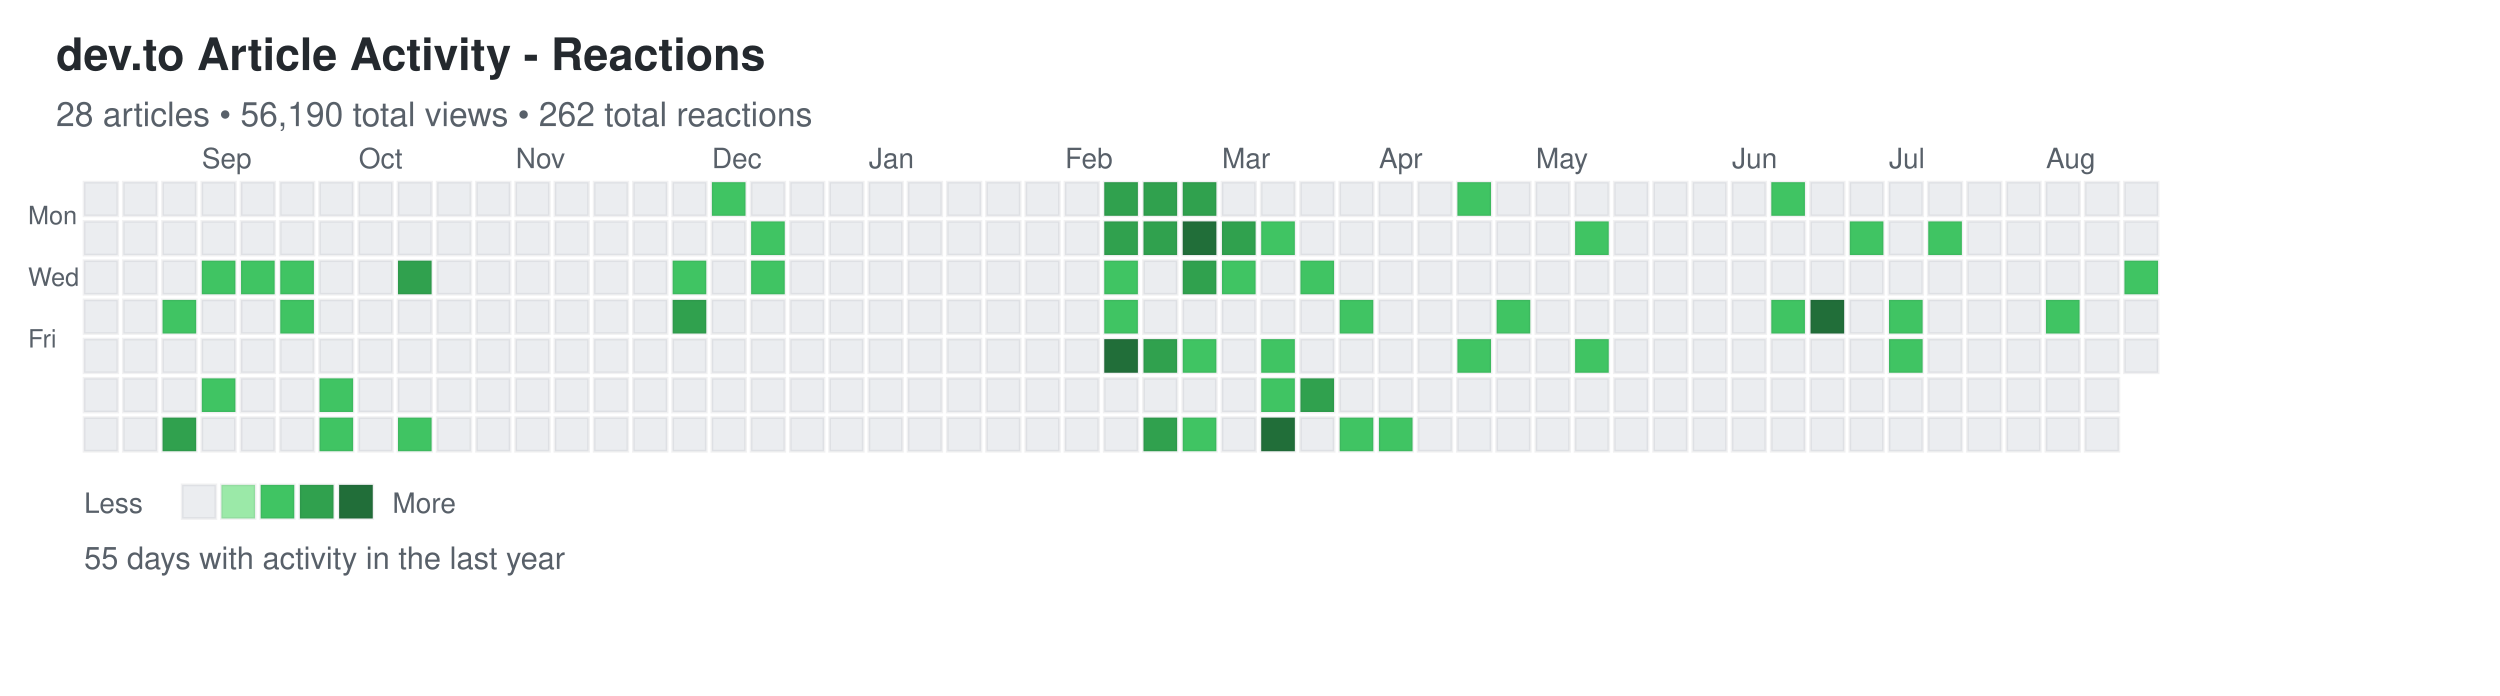
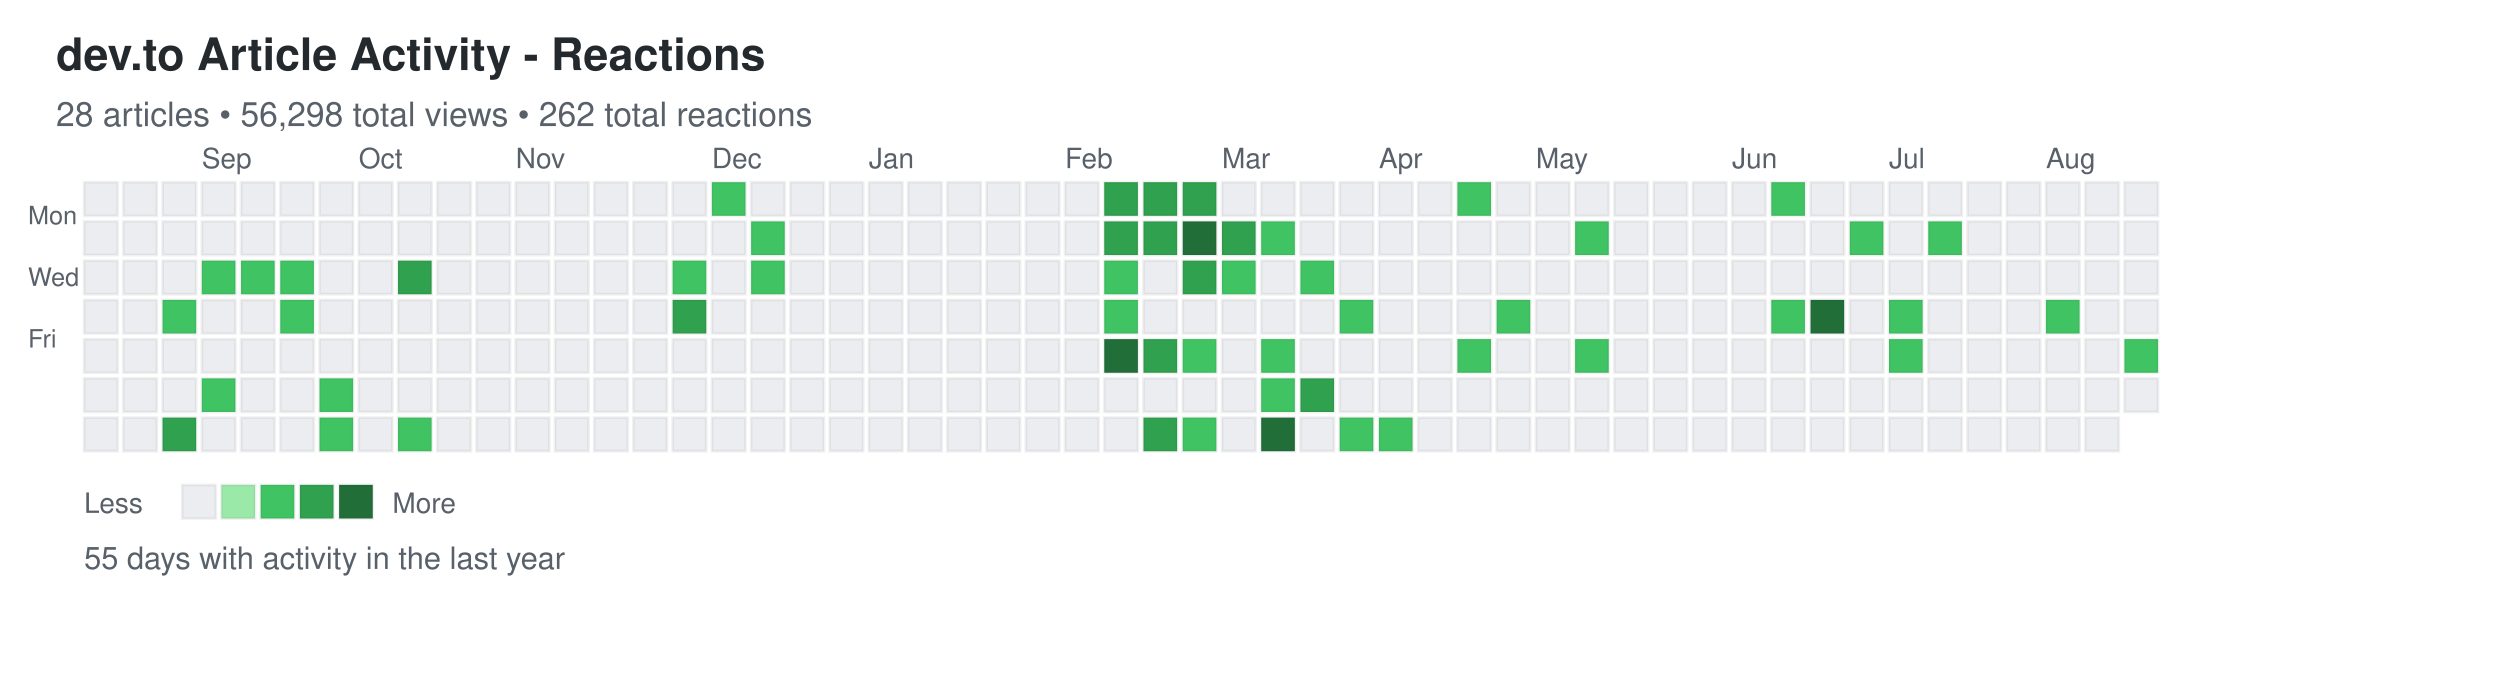
<svg xmlns="http://www.w3.org/2000/svg" width="892" height="248">
  <defs>
    <style>
.day { stroke: rgba(27,31,35,0.06); stroke-width: 1px; cursor: pointer; }
.day:hover { stroke: rgba(27,31,35,0.3); stroke-width: 2px; }
.month-label { font-family: -apple-system, BlinkMacSystemFont, "Segoe UI", Helvetica, Arial, sans-serif; font-size: 10px; fill: #586069; }
.day-label { font-family: -apple-system, BlinkMacSystemFont, "Segoe UI", Helvetica, Arial, sans-serif; font-size: 9px; fill: #586069; }
.title { font-family: -apple-system, BlinkMacSystemFont, "Segoe UI", Helvetica, Arial, sans-serif; font-size: 16px; font-weight: 600; fill: #24292e; }
.subtitle { font-family: -apple-system, BlinkMacSystemFont, "Segoe UI", Helvetica, Arial, sans-serif; font-size: 12px; fill: #586069; }
.stats { font-family: -apple-system, BlinkMacSystemFont, "Segoe UI", Helvetica, Arial, sans-serif; font-size: 11px; fill: #586069; }
.legend-text { font-family: -apple-system, BlinkMacSystemFont, "Segoe UI", Helvetica, Arial, sans-serif; font-size: 10px; fill: #586069; }
</style>
  </defs>
  <text x="20" y="25" class="title">dev.to Article Activity - Reactions</text>
-   <text x="20" y="45" class="subtitle">28 articles • 56,190 total views • 262 total reactions</text>
+   <text x="20" y="45" class="subtitle">28 articles • 56,298 total views • 262 total reactions</text>
  <text x="10" y="80" class="day-label">Mon</text>
  <text x="10" y="102" class="day-label">Wed</text>
  <text x="10" y="124" class="day-label">Fri</text>
  <rect x="30" y="65" width="12" height="12" fill="#ebedf0" class="day" data-date="2025-08-10" data-level="0" />
  <rect x="30" y="79" width="12" height="12" fill="#ebedf0" class="day" data-date="2025-08-11" data-level="0" />
  <rect x="30" y="93" width="12" height="12" fill="#ebedf0" class="day" data-date="2025-08-12" data-level="0" />
  <rect x="30" y="107" width="12" height="12" fill="#ebedf0" class="day" data-date="2025-08-13" data-level="0" />
  <rect x="30" y="121" width="12" height="12" fill="#ebedf0" class="day" data-date="2025-08-14" data-level="0" />
  <rect x="30" y="135" width="12" height="12" fill="#ebedf0" class="day" data-date="2025-08-15" data-level="0" />
  <rect x="30" y="149" width="12" height="12" fill="#ebedf0" class="day" data-date="2025-08-16" data-level="0" />
  <rect x="44" y="65" width="12" height="12" fill="#ebedf0" class="day" data-date="2025-08-17" data-level="0" />
  <rect x="44" y="79" width="12" height="12" fill="#ebedf0" class="day" data-date="2025-08-18" data-level="0" />
  <rect x="44" y="93" width="12" height="12" fill="#ebedf0" class="day" data-date="2025-08-19" data-level="0" />
  <rect x="44" y="107" width="12" height="12" fill="#ebedf0" class="day" data-date="2025-08-20" data-level="0" />
  <rect x="44" y="121" width="12" height="12" fill="#ebedf0" class="day" data-date="2025-08-21" data-level="0" />
  <rect x="44" y="135" width="12" height="12" fill="#ebedf0" class="day" data-date="2025-08-22" data-level="0" />
  <rect x="44" y="149" width="12" height="12" fill="#ebedf0" class="day" data-date="2025-08-23" data-level="0" />
  <rect x="58" y="65" width="12" height="12" fill="#ebedf0" class="day" data-date="2025-08-24" data-level="0" />
  <rect x="58" y="79" width="12" height="12" fill="#ebedf0" class="day" data-date="2025-08-25" data-level="0" />
  <rect x="58" y="93" width="12" height="12" fill="#ebedf0" class="day" data-date="2025-08-26" data-level="0" />
  <rect x="58" y="107" width="12" height="12" fill="#40c463" class="day" data-date="2025-08-27" data-level="2" />
  <rect x="58" y="121" width="12" height="12" fill="#ebedf0" class="day" data-date="2025-08-28" data-level="0" />
  <rect x="58" y="135" width="12" height="12" fill="#ebedf0" class="day" data-date="2025-08-29" data-level="0" />
  <rect x="58" y="149" width="12" height="12" fill="#30a14e" class="day" data-date="2025-08-30" data-level="3" />
  <rect x="72" y="65" width="12" height="12" fill="#ebedf0" class="day" data-date="2025-08-31" data-level="0" />
  <rect x="72" y="79" width="12" height="12" fill="#ebedf0" class="day" data-date="2025-09-01" data-level="0" />
  <rect x="72" y="93" width="12" height="12" fill="#40c463" class="day" data-date="2025-09-02" data-level="2" />
  <rect x="72" y="107" width="12" height="12" fill="#ebedf0" class="day" data-date="2025-09-03" data-level="0" />
  <rect x="72" y="121" width="12" height="12" fill="#ebedf0" class="day" data-date="2025-09-04" data-level="0" />
  <rect x="72" y="135" width="12" height="12" fill="#40c463" class="day" data-date="2025-09-05" data-level="2" />
  <rect x="72" y="149" width="12" height="12" fill="#ebedf0" class="day" data-date="2025-09-06" data-level="0" />
  <rect x="86" y="65" width="12" height="12" fill="#ebedf0" class="day" data-date="2025-09-07" data-level="0" />
  <rect x="86" y="79" width="12" height="12" fill="#ebedf0" class="day" data-date="2025-09-08" data-level="0" />
  <rect x="86" y="93" width="12" height="12" fill="#40c463" class="day" data-date="2025-09-09" data-level="2" />
  <rect x="86" y="107" width="12" height="12" fill="#ebedf0" class="day" data-date="2025-09-10" data-level="0" />
  <rect x="86" y="121" width="12" height="12" fill="#ebedf0" class="day" data-date="2025-09-11" data-level="0" />
  <rect x="86" y="135" width="12" height="12" fill="#ebedf0" class="day" data-date="2025-09-12" data-level="0" />
  <rect x="86" y="149" width="12" height="12" fill="#ebedf0" class="day" data-date="2025-09-13" data-level="0" />
  <rect x="100" y="65" width="12" height="12" fill="#ebedf0" class="day" data-date="2025-09-14" data-level="0" />
  <rect x="100" y="79" width="12" height="12" fill="#ebedf0" class="day" data-date="2025-09-15" data-level="0" />
  <rect x="100" y="93" width="12" height="12" fill="#40c463" class="day" data-date="2025-09-16" data-level="2" />
  <rect x="100" y="107" width="12" height="12" fill="#40c463" class="day" data-date="2025-09-17" data-level="2" />
  <rect x="100" y="121" width="12" height="12" fill="#ebedf0" class="day" data-date="2025-09-18" data-level="0" />
  <rect x="100" y="135" width="12" height="12" fill="#ebedf0" class="day" data-date="2025-09-19" data-level="0" />
  <rect x="100" y="149" width="12" height="12" fill="#ebedf0" class="day" data-date="2025-09-20" data-level="0" />
  <rect x="114" y="65" width="12" height="12" fill="#ebedf0" class="day" data-date="2025-09-21" data-level="0" />
  <rect x="114" y="79" width="12" height="12" fill="#ebedf0" class="day" data-date="2025-09-22" data-level="0" />
  <rect x="114" y="93" width="12" height="12" fill="#ebedf0" class="day" data-date="2025-09-23" data-level="0" />
  <rect x="114" y="107" width="12" height="12" fill="#ebedf0" class="day" data-date="2025-09-24" data-level="0" />
  <rect x="114" y="121" width="12" height="12" fill="#ebedf0" class="day" data-date="2025-09-25" data-level="0" />
  <rect x="114" y="135" width="12" height="12" fill="#40c463" class="day" data-date="2025-09-26" data-level="2" />
  <rect x="114" y="149" width="12" height="12" fill="#40c463" class="day" data-date="2025-09-27" data-level="2" />
  <rect x="128" y="65" width="12" height="12" fill="#ebedf0" class="day" data-date="2025-09-28" data-level="0" />
  <rect x="128" y="79" width="12" height="12" fill="#ebedf0" class="day" data-date="2025-09-29" data-level="0" />
  <rect x="128" y="93" width="12" height="12" fill="#ebedf0" class="day" data-date="2025-09-30" data-level="0" />
  <rect x="128" y="107" width="12" height="12" fill="#ebedf0" class="day" data-date="2025-10-01" data-level="0" />
  <rect x="128" y="121" width="12" height="12" fill="#ebedf0" class="day" data-date="2025-10-02" data-level="0" />
  <rect x="128" y="135" width="12" height="12" fill="#ebedf0" class="day" data-date="2025-10-03" data-level="0" />
  <rect x="128" y="149" width="12" height="12" fill="#ebedf0" class="day" data-date="2025-10-04" data-level="0" />
  <rect x="142" y="65" width="12" height="12" fill="#ebedf0" class="day" data-date="2025-10-05" data-level="0" />
  <rect x="142" y="79" width="12" height="12" fill="#ebedf0" class="day" data-date="2025-10-06" data-level="0" />
  <rect x="142" y="93" width="12" height="12" fill="#30a14e" class="day" data-date="2025-10-07" data-level="3" />
  <rect x="142" y="107" width="12" height="12" fill="#ebedf0" class="day" data-date="2025-10-08" data-level="0" />
  <rect x="142" y="121" width="12" height="12" fill="#ebedf0" class="day" data-date="2025-10-09" data-level="0" />
  <rect x="142" y="135" width="12" height="12" fill="#ebedf0" class="day" data-date="2025-10-10" data-level="0" />
  <rect x="142" y="149" width="12" height="12" fill="#40c463" class="day" data-date="2025-10-11" data-level="2" />
  <rect x="156" y="65" width="12" height="12" fill="#ebedf0" class="day" data-date="2025-10-12" data-level="0" />
  <rect x="156" y="79" width="12" height="12" fill="#ebedf0" class="day" data-date="2025-10-13" data-level="0" />
  <rect x="156" y="93" width="12" height="12" fill="#ebedf0" class="day" data-date="2025-10-14" data-level="0" />
  <rect x="156" y="107" width="12" height="12" fill="#ebedf0" class="day" data-date="2025-10-15" data-level="0" />
  <rect x="156" y="121" width="12" height="12" fill="#ebedf0" class="day" data-date="2025-10-16" data-level="0" />
  <rect x="156" y="135" width="12" height="12" fill="#ebedf0" class="day" data-date="2025-10-17" data-level="0" />
  <rect x="156" y="149" width="12" height="12" fill="#ebedf0" class="day" data-date="2025-10-18" data-level="0" />
  <rect x="170" y="65" width="12" height="12" fill="#ebedf0" class="day" data-date="2025-10-19" data-level="0" />
  <rect x="170" y="79" width="12" height="12" fill="#ebedf0" class="day" data-date="2025-10-20" data-level="0" />
  <rect x="170" y="93" width="12" height="12" fill="#ebedf0" class="day" data-date="2025-10-21" data-level="0" />
  <rect x="170" y="107" width="12" height="12" fill="#ebedf0" class="day" data-date="2025-10-22" data-level="0" />
  <rect x="170" y="121" width="12" height="12" fill="#ebedf0" class="day" data-date="2025-10-23" data-level="0" />
  <rect x="170" y="135" width="12" height="12" fill="#ebedf0" class="day" data-date="2025-10-24" data-level="0" />
  <rect x="170" y="149" width="12" height="12" fill="#ebedf0" class="day" data-date="2025-10-25" data-level="0" />
  <rect x="184" y="65" width="12" height="12" fill="#ebedf0" class="day" data-date="2025-10-26" data-level="0" />
  <rect x="184" y="79" width="12" height="12" fill="#ebedf0" class="day" data-date="2025-10-27" data-level="0" />
  <rect x="184" y="93" width="12" height="12" fill="#ebedf0" class="day" data-date="2025-10-28" data-level="0" />
  <rect x="184" y="107" width="12" height="12" fill="#ebedf0" class="day" data-date="2025-10-29" data-level="0" />
  <rect x="184" y="121" width="12" height="12" fill="#ebedf0" class="day" data-date="2025-10-30" data-level="0" />
  <rect x="184" y="135" width="12" height="12" fill="#ebedf0" class="day" data-date="2025-10-31" data-level="0" />
  <rect x="184" y="149" width="12" height="12" fill="#ebedf0" class="day" data-date="2025-11-01" data-level="0" />
  <rect x="198" y="65" width="12" height="12" fill="#ebedf0" class="day" data-date="2025-11-02" data-level="0" />
  <rect x="198" y="79" width="12" height="12" fill="#ebedf0" class="day" data-date="2025-11-03" data-level="0" />
  <rect x="198" y="93" width="12" height="12" fill="#ebedf0" class="day" data-date="2025-11-04" data-level="0" />
  <rect x="198" y="107" width="12" height="12" fill="#ebedf0" class="day" data-date="2025-11-05" data-level="0" />
  <rect x="198" y="121" width="12" height="12" fill="#ebedf0" class="day" data-date="2025-11-06" data-level="0" />
  <rect x="198" y="135" width="12" height="12" fill="#ebedf0" class="day" data-date="2025-11-07" data-level="0" />
  <rect x="198" y="149" width="12" height="12" fill="#ebedf0" class="day" data-date="2025-11-08" data-level="0" />
  <rect x="212" y="65" width="12" height="12" fill="#ebedf0" class="day" data-date="2025-11-09" data-level="0" />
  <rect x="212" y="79" width="12" height="12" fill="#ebedf0" class="day" data-date="2025-11-10" data-level="0" />
  <rect x="212" y="93" width="12" height="12" fill="#ebedf0" class="day" data-date="2025-11-11" data-level="0" />
  <rect x="212" y="107" width="12" height="12" fill="#ebedf0" class="day" data-date="2025-11-12" data-level="0" />
  <rect x="212" y="121" width="12" height="12" fill="#ebedf0" class="day" data-date="2025-11-13" data-level="0" />
  <rect x="212" y="135" width="12" height="12" fill="#ebedf0" class="day" data-date="2025-11-14" data-level="0" />
  <rect x="212" y="149" width="12" height="12" fill="#ebedf0" class="day" data-date="2025-11-15" data-level="0" />
  <rect x="226" y="65" width="12" height="12" fill="#ebedf0" class="day" data-date="2025-11-16" data-level="0" />
  <rect x="226" y="79" width="12" height="12" fill="#ebedf0" class="day" data-date="2025-11-17" data-level="0" />
  <rect x="226" y="93" width="12" height="12" fill="#ebedf0" class="day" data-date="2025-11-18" data-level="0" />
  <rect x="226" y="107" width="12" height="12" fill="#ebedf0" class="day" data-date="2025-11-19" data-level="0" />
  <rect x="226" y="121" width="12" height="12" fill="#ebedf0" class="day" data-date="2025-11-20" data-level="0" />
  <rect x="226" y="135" width="12" height="12" fill="#ebedf0" class="day" data-date="2025-11-21" data-level="0" />
  <rect x="226" y="149" width="12" height="12" fill="#ebedf0" class="day" data-date="2025-11-22" data-level="0" />
  <rect x="240" y="65" width="12" height="12" fill="#ebedf0" class="day" data-date="2025-11-23" data-level="0" />
  <rect x="240" y="79" width="12" height="12" fill="#ebedf0" class="day" data-date="2025-11-24" data-level="0" />
  <rect x="240" y="93" width="12" height="12" fill="#40c463" class="day" data-date="2025-11-25" data-level="2" />
  <rect x="240" y="107" width="12" height="12" fill="#30a14e" class="day" data-date="2025-11-26" data-level="3" />
  <rect x="240" y="121" width="12" height="12" fill="#ebedf0" class="day" data-date="2025-11-27" data-level="0" />
  <rect x="240" y="135" width="12" height="12" fill="#ebedf0" class="day" data-date="2025-11-28" data-level="0" />
  <rect x="240" y="149" width="12" height="12" fill="#ebedf0" class="day" data-date="2025-11-29" data-level="0" />
  <rect x="254" y="65" width="12" height="12" fill="#40c463" class="day" data-date="2025-11-30" data-level="2" />
  <rect x="254" y="79" width="12" height="12" fill="#ebedf0" class="day" data-date="2025-12-01" data-level="0" />
  <rect x="254" y="93" width="12" height="12" fill="#ebedf0" class="day" data-date="2025-12-02" data-level="0" />
  <rect x="254" y="107" width="12" height="12" fill="#ebedf0" class="day" data-date="2025-12-03" data-level="0" />
  <rect x="254" y="121" width="12" height="12" fill="#ebedf0" class="day" data-date="2025-12-04" data-level="0" />
  <rect x="254" y="135" width="12" height="12" fill="#ebedf0" class="day" data-date="2025-12-05" data-level="0" />
  <rect x="254" y="149" width="12" height="12" fill="#ebedf0" class="day" data-date="2025-12-06" data-level="0" />
  <rect x="268" y="65" width="12" height="12" fill="#ebedf0" class="day" data-date="2025-12-07" data-level="0" />
  <rect x="268" y="79" width="12" height="12" fill="#40c463" class="day" data-date="2025-12-08" data-level="2" />
  <rect x="268" y="93" width="12" height="12" fill="#40c463" class="day" data-date="2025-12-09" data-level="2" />
  <rect x="268" y="107" width="12" height="12" fill="#ebedf0" class="day" data-date="2025-12-10" data-level="0" />
  <rect x="268" y="121" width="12" height="12" fill="#ebedf0" class="day" data-date="2025-12-11" data-level="0" />
  <rect x="268" y="135" width="12" height="12" fill="#ebedf0" class="day" data-date="2025-12-12" data-level="0" />
  <rect x="268" y="149" width="12" height="12" fill="#ebedf0" class="day" data-date="2025-12-13" data-level="0" />
  <rect x="282" y="65" width="12" height="12" fill="#ebedf0" class="day" data-date="2025-12-14" data-level="0" />
  <rect x="282" y="79" width="12" height="12" fill="#ebedf0" class="day" data-date="2025-12-15" data-level="0" />
  <rect x="282" y="93" width="12" height="12" fill="#ebedf0" class="day" data-date="2025-12-16" data-level="0" />
  <rect x="282" y="107" width="12" height="12" fill="#ebedf0" class="day" data-date="2025-12-17" data-level="0" />
  <rect x="282" y="121" width="12" height="12" fill="#ebedf0" class="day" data-date="2025-12-18" data-level="0" />
  <rect x="282" y="135" width="12" height="12" fill="#ebedf0" class="day" data-date="2025-12-19" data-level="0" />
  <rect x="282" y="149" width="12" height="12" fill="#ebedf0" class="day" data-date="2025-12-20" data-level="0" />
  <rect x="296" y="65" width="12" height="12" fill="#ebedf0" class="day" data-date="2025-12-21" data-level="0" />
  <rect x="296" y="79" width="12" height="12" fill="#ebedf0" class="day" data-date="2025-12-22" data-level="0" />
  <rect x="296" y="93" width="12" height="12" fill="#ebedf0" class="day" data-date="2025-12-23" data-level="0" />
  <rect x="296" y="107" width="12" height="12" fill="#ebedf0" class="day" data-date="2025-12-24" data-level="0" />
  <rect x="296" y="121" width="12" height="12" fill="#ebedf0" class="day" data-date="2025-12-25" data-level="0" />
  <rect x="296" y="135" width="12" height="12" fill="#ebedf0" class="day" data-date="2025-12-26" data-level="0" />
  <rect x="296" y="149" width="12" height="12" fill="#ebedf0" class="day" data-date="2025-12-27" data-level="0" />
  <rect x="310" y="65" width="12" height="12" fill="#ebedf0" class="day" data-date="2025-12-28" data-level="0" />
  <rect x="310" y="79" width="12" height="12" fill="#ebedf0" class="day" data-date="2025-12-29" data-level="0" />
  <rect x="310" y="93" width="12" height="12" fill="#ebedf0" class="day" data-date="2025-12-30" data-level="0" />
  <rect x="310" y="107" width="12" height="12" fill="#ebedf0" class="day" data-date="2025-12-31" data-level="0" />
  <rect x="310" y="121" width="12" height="12" fill="#ebedf0" class="day" data-date="2026-01-01" data-level="0" />
  <rect x="310" y="135" width="12" height="12" fill="#ebedf0" class="day" data-date="2026-01-02" data-level="0" />
  <rect x="310" y="149" width="12" height="12" fill="#ebedf0" class="day" data-date="2026-01-03" data-level="0" />
  <rect x="324" y="65" width="12" height="12" fill="#ebedf0" class="day" data-date="2026-01-04" data-level="0" />
  <rect x="324" y="79" width="12" height="12" fill="#ebedf0" class="day" data-date="2026-01-05" data-level="0" />
  <rect x="324" y="93" width="12" height="12" fill="#ebedf0" class="day" data-date="2026-01-06" data-level="0" />
  <rect x="324" y="107" width="12" height="12" fill="#ebedf0" class="day" data-date="2026-01-07" data-level="0" />
  <rect x="324" y="121" width="12" height="12" fill="#ebedf0" class="day" data-date="2026-01-08" data-level="0" />
  <rect x="324" y="135" width="12" height="12" fill="#ebedf0" class="day" data-date="2026-01-09" data-level="0" />
  <rect x="324" y="149" width="12" height="12" fill="#ebedf0" class="day" data-date="2026-01-10" data-level="0" />
  <rect x="338" y="65" width="12" height="12" fill="#ebedf0" class="day" data-date="2026-01-11" data-level="0" />
  <rect x="338" y="79" width="12" height="12" fill="#ebedf0" class="day" data-date="2026-01-12" data-level="0" />
  <rect x="338" y="93" width="12" height="12" fill="#ebedf0" class="day" data-date="2026-01-13" data-level="0" />
  <rect x="338" y="107" width="12" height="12" fill="#ebedf0" class="day" data-date="2026-01-14" data-level="0" />
  <rect x="338" y="121" width="12" height="12" fill="#ebedf0" class="day" data-date="2026-01-15" data-level="0" />
  <rect x="338" y="135" width="12" height="12" fill="#ebedf0" class="day" data-date="2026-01-16" data-level="0" />
  <rect x="338" y="149" width="12" height="12" fill="#ebedf0" class="day" data-date="2026-01-17" data-level="0" />
  <rect x="352" y="65" width="12" height="12" fill="#ebedf0" class="day" data-date="2026-01-18" data-level="0" />
  <rect x="352" y="79" width="12" height="12" fill="#ebedf0" class="day" data-date="2026-01-19" data-level="0" />
  <rect x="352" y="93" width="12" height="12" fill="#ebedf0" class="day" data-date="2026-01-20" data-level="0" />
  <rect x="352" y="107" width="12" height="12" fill="#ebedf0" class="day" data-date="2026-01-21" data-level="0" />
  <rect x="352" y="121" width="12" height="12" fill="#ebedf0" class="day" data-date="2026-01-22" data-level="0" />
  <rect x="352" y="135" width="12" height="12" fill="#ebedf0" class="day" data-date="2026-01-23" data-level="0" />
  <rect x="352" y="149" width="12" height="12" fill="#ebedf0" class="day" data-date="2026-01-24" data-level="0" />
  <rect x="366" y="65" width="12" height="12" fill="#ebedf0" class="day" data-date="2026-01-25" data-level="0" />
  <rect x="366" y="79" width="12" height="12" fill="#ebedf0" class="day" data-date="2026-01-26" data-level="0" />
  <rect x="366" y="93" width="12" height="12" fill="#ebedf0" class="day" data-date="2026-01-27" data-level="0" />
  <rect x="366" y="107" width="12" height="12" fill="#ebedf0" class="day" data-date="2026-01-28" data-level="0" />
  <rect x="366" y="121" width="12" height="12" fill="#ebedf0" class="day" data-date="2026-01-29" data-level="0" />
  <rect x="366" y="135" width="12" height="12" fill="#ebedf0" class="day" data-date="2026-01-30" data-level="0" />
  <rect x="366" y="149" width="12" height="12" fill="#ebedf0" class="day" data-date="2026-01-31" data-level="0" />
  <rect x="380" y="65" width="12" height="12" fill="#ebedf0" class="day" data-date="2026-02-01" data-level="0" />
  <rect x="380" y="79" width="12" height="12" fill="#ebedf0" class="day" data-date="2026-02-02" data-level="0" />
  <rect x="380" y="93" width="12" height="12" fill="#ebedf0" class="day" data-date="2026-02-03" data-level="0" />
  <rect x="380" y="107" width="12" height="12" fill="#ebedf0" class="day" data-date="2026-02-04" data-level="0" />
  <rect x="380" y="121" width="12" height="12" fill="#ebedf0" class="day" data-date="2026-02-05" data-level="0" />
  <rect x="380" y="135" width="12" height="12" fill="#ebedf0" class="day" data-date="2026-02-06" data-level="0" />
  <rect x="380" y="149" width="12" height="12" fill="#ebedf0" class="day" data-date="2026-02-07" data-level="0" />
  <rect x="394" y="65" width="12" height="12" fill="#30a14e" class="day" data-date="2026-02-08" data-level="3" />
  <rect x="394" y="79" width="12" height="12" fill="#30a14e" class="day" data-date="2026-02-09" data-level="3" />
  <rect x="394" y="93" width="12" height="12" fill="#40c463" class="day" data-date="2026-02-10" data-level="2" />
  <rect x="394" y="107" width="12" height="12" fill="#40c463" class="day" data-date="2026-02-11" data-level="2" />
  <rect x="394" y="121" width="12" height="12" fill="#216e39" class="day" data-date="2026-02-12" data-level="4" />
  <rect x="394" y="135" width="12" height="12" fill="#ebedf0" class="day" data-date="2026-02-13" data-level="0" />
  <rect x="394" y="149" width="12" height="12" fill="#ebedf0" class="day" data-date="2026-02-14" data-level="0" />
  <rect x="408" y="65" width="12" height="12" fill="#30a14e" class="day" data-date="2026-02-15" data-level="3" />
  <rect x="408" y="79" width="12" height="12" fill="#30a14e" class="day" data-date="2026-02-16" data-level="3" />
  <rect x="408" y="93" width="12" height="12" fill="#ebedf0" class="day" data-date="2026-02-17" data-level="0" />
  <rect x="408" y="107" width="12" height="12" fill="#ebedf0" class="day" data-date="2026-02-18" data-level="0" />
  <rect x="408" y="121" width="12" height="12" fill="#30a14e" class="day" data-date="2026-02-19" data-level="3" />
  <rect x="408" y="135" width="12" height="12" fill="#ebedf0" class="day" data-date="2026-02-20" data-level="0" />
  <rect x="408" y="149" width="12" height="12" fill="#30a14e" class="day" data-date="2026-02-21" data-level="3" />
  <rect x="422" y="65" width="12" height="12" fill="#30a14e" class="day" data-date="2026-02-22" data-level="3" />
  <rect x="422" y="79" width="12" height="12" fill="#216e39" class="day" data-date="2026-02-23" data-level="4" />
  <rect x="422" y="93" width="12" height="12" fill="#30a14e" class="day" data-date="2026-02-24" data-level="3" />
  <rect x="422" y="107" width="12" height="12" fill="#ebedf0" class="day" data-date="2026-02-25" data-level="0" />
  <rect x="422" y="121" width="12" height="12" fill="#40c463" class="day" data-date="2026-02-26" data-level="2" />
  <rect x="422" y="135" width="12" height="12" fill="#ebedf0" class="day" data-date="2026-02-27" data-level="0" />
  <rect x="422" y="149" width="12" height="12" fill="#40c463" class="day" data-date="2026-02-28" data-level="2" />
  <rect x="436" y="65" width="12" height="12" fill="#ebedf0" class="day" data-date="2026-03-01" data-level="0" />
  <rect x="436" y="79" width="12" height="12" fill="#30a14e" class="day" data-date="2026-03-02" data-level="3" />
  <rect x="436" y="93" width="12" height="12" fill="#40c463" class="day" data-date="2026-03-03" data-level="2" />
  <rect x="436" y="107" width="12" height="12" fill="#ebedf0" class="day" data-date="2026-03-04" data-level="0" />
  <rect x="436" y="121" width="12" height="12" fill="#ebedf0" class="day" data-date="2026-03-05" data-level="0" />
  <rect x="436" y="135" width="12" height="12" fill="#ebedf0" class="day" data-date="2026-03-06" data-level="0" />
  <rect x="436" y="149" width="12" height="12" fill="#ebedf0" class="day" data-date="2026-03-07" data-level="0" />
  <rect x="450" y="65" width="12" height="12" fill="#ebedf0" class="day" data-date="2026-03-08" data-level="0" />
  <rect x="450" y="79" width="12" height="12" fill="#40c463" class="day" data-date="2026-03-09" data-level="2" />
  <rect x="450" y="93" width="12" height="12" fill="#ebedf0" class="day" data-date="2026-03-10" data-level="0" />
  <rect x="450" y="107" width="12" height="12" fill="#ebedf0" class="day" data-date="2026-03-11" data-level="0" />
  <rect x="450" y="121" width="12" height="12" fill="#40c463" class="day" data-date="2026-03-12" data-level="2" />
  <rect x="450" y="135" width="12" height="12" fill="#40c463" class="day" data-date="2026-03-13" data-level="2" />
  <rect x="450" y="149" width="12" height="12" fill="#216e39" class="day" data-date="2026-03-14" data-level="4" />
  <rect x="464" y="65" width="12" height="12" fill="#ebedf0" class="day" data-date="2026-03-15" data-level="0" />
  <rect x="464" y="79" width="12" height="12" fill="#ebedf0" class="day" data-date="2026-03-16" data-level="0" />
  <rect x="464" y="93" width="12" height="12" fill="#40c463" class="day" data-date="2026-03-17" data-level="2" />
  <rect x="464" y="107" width="12" height="12" fill="#ebedf0" class="day" data-date="2026-03-18" data-level="0" />
  <rect x="464" y="121" width="12" height="12" fill="#ebedf0" class="day" data-date="2026-03-19" data-level="0" />
  <rect x="464" y="135" width="12" height="12" fill="#30a14e" class="day" data-date="2026-03-20" data-level="3" />
  <rect x="464" y="149" width="12" height="12" fill="#ebedf0" class="day" data-date="2026-03-21" data-level="0" />
  <rect x="478" y="65" width="12" height="12" fill="#ebedf0" class="day" data-date="2026-03-22" data-level="0" />
  <rect x="478" y="79" width="12" height="12" fill="#ebedf0" class="day" data-date="2026-03-23" data-level="0" />
  <rect x="478" y="93" width="12" height="12" fill="#ebedf0" class="day" data-date="2026-03-24" data-level="0" />
  <rect x="478" y="107" width="12" height="12" fill="#40c463" class="day" data-date="2026-03-25" data-level="2" />
  <rect x="478" y="121" width="12" height="12" fill="#ebedf0" class="day" data-date="2026-03-26" data-level="0" />
  <rect x="478" y="135" width="12" height="12" fill="#ebedf0" class="day" data-date="2026-03-27" data-level="0" />
  <rect x="478" y="149" width="12" height="12" fill="#40c463" class="day" data-date="2026-03-28" data-level="2" />
  <rect x="492" y="65" width="12" height="12" fill="#ebedf0" class="day" data-date="2026-03-29" data-level="0" />
  <rect x="492" y="79" width="12" height="12" fill="#ebedf0" class="day" data-date="2026-03-30" data-level="0" />
  <rect x="492" y="93" width="12" height="12" fill="#ebedf0" class="day" data-date="2026-03-31" data-level="0" />
  <rect x="492" y="107" width="12" height="12" fill="#ebedf0" class="day" data-date="2026-04-01" data-level="0" />
  <rect x="492" y="121" width="12" height="12" fill="#ebedf0" class="day" data-date="2026-04-02" data-level="0" />
  <rect x="492" y="135" width="12" height="12" fill="#ebedf0" class="day" data-date="2026-04-03" data-level="0" />
  <rect x="492" y="149" width="12" height="12" fill="#40c463" class="day" data-date="2026-04-04" data-level="2" />
  <rect x="506" y="65" width="12" height="12" fill="#ebedf0" class="day" data-date="2026-04-05" data-level="0" />
  <rect x="506" y="79" width="12" height="12" fill="#ebedf0" class="day" data-date="2026-04-06" data-level="0" />
  <rect x="506" y="93" width="12" height="12" fill="#ebedf0" class="day" data-date="2026-04-07" data-level="0" />
  <rect x="506" y="107" width="12" height="12" fill="#ebedf0" class="day" data-date="2026-04-08" data-level="0" />
  <rect x="506" y="121" width="12" height="12" fill="#ebedf0" class="day" data-date="2026-04-09" data-level="0" />
  <rect x="506" y="135" width="12" height="12" fill="#ebedf0" class="day" data-date="2026-04-10" data-level="0" />
  <rect x="506" y="149" width="12" height="12" fill="#ebedf0" class="day" data-date="2026-04-11" data-level="0" />
  <rect x="520" y="65" width="12" height="12" fill="#40c463" class="day" data-date="2026-04-12" data-level="2" />
  <rect x="520" y="79" width="12" height="12" fill="#ebedf0" class="day" data-date="2026-04-13" data-level="0" />
  <rect x="520" y="93" width="12" height="12" fill="#ebedf0" class="day" data-date="2026-04-14" data-level="0" />
  <rect x="520" y="107" width="12" height="12" fill="#ebedf0" class="day" data-date="2026-04-15" data-level="0" />
  <rect x="520" y="121" width="12" height="12" fill="#40c463" class="day" data-date="2026-04-16" data-level="2" />
  <rect x="520" y="135" width="12" height="12" fill="#ebedf0" class="day" data-date="2026-04-17" data-level="0" />
  <rect x="520" y="149" width="12" height="12" fill="#ebedf0" class="day" data-date="2026-04-18" data-level="0" />
  <rect x="534" y="65" width="12" height="12" fill="#ebedf0" class="day" data-date="2026-04-19" data-level="0" />
  <rect x="534" y="79" width="12" height="12" fill="#ebedf0" class="day" data-date="2026-04-20" data-level="0" />
  <rect x="534" y="93" width="12" height="12" fill="#ebedf0" class="day" data-date="2026-04-21" data-level="0" />
  <rect x="534" y="107" width="12" height="12" fill="#40c463" class="day" data-date="2026-04-22" data-level="2" />
  <rect x="534" y="121" width="12" height="12" fill="#ebedf0" class="day" data-date="2026-04-23" data-level="0" />
  <rect x="534" y="135" width="12" height="12" fill="#ebedf0" class="day" data-date="2026-04-24" data-level="0" />
  <rect x="534" y="149" width="12" height="12" fill="#ebedf0" class="day" data-date="2026-04-25" data-level="0" />
  <rect x="548" y="65" width="12" height="12" fill="#ebedf0" class="day" data-date="2026-04-26" data-level="0" />
  <rect x="548" y="79" width="12" height="12" fill="#ebedf0" class="day" data-date="2026-04-27" data-level="0" />
  <rect x="548" y="93" width="12" height="12" fill="#ebedf0" class="day" data-date="2026-04-28" data-level="0" />
  <rect x="548" y="107" width="12" height="12" fill="#ebedf0" class="day" data-date="2026-04-29" data-level="0" />
  <rect x="548" y="121" width="12" height="12" fill="#ebedf0" class="day" data-date="2026-04-30" data-level="0" />
  <rect x="548" y="135" width="12" height="12" fill="#ebedf0" class="day" data-date="2026-05-01" data-level="0" />
  <rect x="548" y="149" width="12" height="12" fill="#ebedf0" class="day" data-date="2026-05-02" data-level="0" />
  <rect x="562" y="65" width="12" height="12" fill="#ebedf0" class="day" data-date="2026-05-03" data-level="0" />
  <rect x="562" y="79" width="12" height="12" fill="#40c463" class="day" data-date="2026-05-04" data-level="2" />
  <rect x="562" y="93" width="12" height="12" fill="#ebedf0" class="day" data-date="2026-05-05" data-level="0" />
  <rect x="562" y="107" width="12" height="12" fill="#ebedf0" class="day" data-date="2026-05-06" data-level="0" />
  <rect x="562" y="121" width="12" height="12" fill="#40c463" class="day" data-date="2026-05-07" data-level="2" />
  <rect x="562" y="135" width="12" height="12" fill="#ebedf0" class="day" data-date="2026-05-08" data-level="0" />
  <rect x="562" y="149" width="12" height="12" fill="#ebedf0" class="day" data-date="2026-05-09" data-level="0" />
  <rect x="576" y="65" width="12" height="12" fill="#ebedf0" class="day" data-date="2026-05-10" data-level="0" />
  <rect x="576" y="79" width="12" height="12" fill="#ebedf0" class="day" data-date="2026-05-11" data-level="0" />
  <rect x="576" y="93" width="12" height="12" fill="#ebedf0" class="day" data-date="2026-05-12" data-level="0" />
  <rect x="576" y="107" width="12" height="12" fill="#ebedf0" class="day" data-date="2026-05-13" data-level="0" />
  <rect x="576" y="121" width="12" height="12" fill="#ebedf0" class="day" data-date="2026-05-14" data-level="0" />
  <rect x="576" y="135" width="12" height="12" fill="#ebedf0" class="day" data-date="2026-05-15" data-level="0" />
  <rect x="576" y="149" width="12" height="12" fill="#ebedf0" class="day" data-date="2026-05-16" data-level="0" />
  <rect x="590" y="65" width="12" height="12" fill="#ebedf0" class="day" data-date="2026-05-17" data-level="0" />
  <rect x="590" y="79" width="12" height="12" fill="#ebedf0" class="day" data-date="2026-05-18" data-level="0" />
  <rect x="590" y="93" width="12" height="12" fill="#ebedf0" class="day" data-date="2026-05-19" data-level="0" />
  <rect x="590" y="107" width="12" height="12" fill="#ebedf0" class="day" data-date="2026-05-20" data-level="0" />
  <rect x="590" y="121" width="12" height="12" fill="#ebedf0" class="day" data-date="2026-05-21" data-level="0" />
  <rect x="590" y="135" width="12" height="12" fill="#ebedf0" class="day" data-date="2026-05-22" data-level="0" />
  <rect x="590" y="149" width="12" height="12" fill="#ebedf0" class="day" data-date="2026-05-23" data-level="0" />
  <rect x="604" y="65" width="12" height="12" fill="#ebedf0" class="day" data-date="2026-05-24" data-level="0" />
  <rect x="604" y="79" width="12" height="12" fill="#ebedf0" class="day" data-date="2026-05-25" data-level="0" />
  <rect x="604" y="93" width="12" height="12" fill="#ebedf0" class="day" data-date="2026-05-26" data-level="0" />
  <rect x="604" y="107" width="12" height="12" fill="#ebedf0" class="day" data-date="2026-05-27" data-level="0" />
  <rect x="604" y="121" width="12" height="12" fill="#ebedf0" class="day" data-date="2026-05-28" data-level="0" />
  <rect x="604" y="135" width="12" height="12" fill="#ebedf0" class="day" data-date="2026-05-29" data-level="0" />
  <rect x="604" y="149" width="12" height="12" fill="#ebedf0" class="day" data-date="2026-05-30" data-level="0" />
  <rect x="618" y="65" width="12" height="12" fill="#ebedf0" class="day" data-date="2026-05-31" data-level="0" />
  <rect x="618" y="79" width="12" height="12" fill="#ebedf0" class="day" data-date="2026-06-01" data-level="0" />
  <rect x="618" y="93" width="12" height="12" fill="#ebedf0" class="day" data-date="2026-06-02" data-level="0" />
  <rect x="618" y="107" width="12" height="12" fill="#ebedf0" class="day" data-date="2026-06-03" data-level="0" />
  <rect x="618" y="121" width="12" height="12" fill="#ebedf0" class="day" data-date="2026-06-04" data-level="0" />
  <rect x="618" y="135" width="12" height="12" fill="#ebedf0" class="day" data-date="2026-06-05" data-level="0" />
  <rect x="618" y="149" width="12" height="12" fill="#ebedf0" class="day" data-date="2026-06-06" data-level="0" />
  <rect x="632" y="65" width="12" height="12" fill="#40c463" class="day" data-date="2026-06-07" data-level="2" />
  <rect x="632" y="79" width="12" height="12" fill="#ebedf0" class="day" data-date="2026-06-08" data-level="0" />
  <rect x="632" y="93" width="12" height="12" fill="#ebedf0" class="day" data-date="2026-06-09" data-level="0" />
  <rect x="632" y="107" width="12" height="12" fill="#40c463" class="day" data-date="2026-06-10" data-level="2" />
  <rect x="632" y="121" width="12" height="12" fill="#ebedf0" class="day" data-date="2026-06-11" data-level="0" />
  <rect x="632" y="135" width="12" height="12" fill="#ebedf0" class="day" data-date="2026-06-12" data-level="0" />
  <rect x="632" y="149" width="12" height="12" fill="#ebedf0" class="day" data-date="2026-06-13" data-level="0" />
  <rect x="646" y="65" width="12" height="12" fill="#ebedf0" class="day" data-date="2026-06-14" data-level="0" />
  <rect x="646" y="79" width="12" height="12" fill="#ebedf0" class="day" data-date="2026-06-15" data-level="0" />
  <rect x="646" y="93" width="12" height="12" fill="#ebedf0" class="day" data-date="2026-06-16" data-level="0" />
  <rect x="646" y="107" width="12" height="12" fill="#216e39" class="day" data-date="2026-06-17" data-level="4" />
  <rect x="646" y="121" width="12" height="12" fill="#ebedf0" class="day" data-date="2026-06-18" data-level="0" />
  <rect x="646" y="135" width="12" height="12" fill="#ebedf0" class="day" data-date="2026-06-19" data-level="0" />
  <rect x="646" y="149" width="12" height="12" fill="#ebedf0" class="day" data-date="2026-06-20" data-level="0" />
  <rect x="660" y="65" width="12" height="12" fill="#ebedf0" class="day" data-date="2026-06-21" data-level="0" />
  <rect x="660" y="79" width="12" height="12" fill="#40c463" class="day" data-date="2026-06-22" data-level="2" />
  <rect x="660" y="93" width="12" height="12" fill="#ebedf0" class="day" data-date="2026-06-23" data-level="0" />
  <rect x="660" y="107" width="12" height="12" fill="#ebedf0" class="day" data-date="2026-06-24" data-level="0" />
  <rect x="660" y="121" width="12" height="12" fill="#ebedf0" class="day" data-date="2026-06-25" data-level="0" />
  <rect x="660" y="135" width="12" height="12" fill="#ebedf0" class="day" data-date="2026-06-26" data-level="0" />
  <rect x="660" y="149" width="12" height="12" fill="#ebedf0" class="day" data-date="2026-06-27" data-level="0" />
  <rect x="674" y="65" width="12" height="12" fill="#ebedf0" class="day" data-date="2026-06-28" data-level="0" />
  <rect x="674" y="79" width="12" height="12" fill="#ebedf0" class="day" data-date="2026-06-29" data-level="0" />
  <rect x="674" y="93" width="12" height="12" fill="#ebedf0" class="day" data-date="2026-06-30" data-level="0" />
  <rect x="674" y="107" width="12" height="12" fill="#40c463" class="day" data-date="2026-07-01" data-level="2" />
  <rect x="674" y="121" width="12" height="12" fill="#40c463" class="day" data-date="2026-07-02" data-level="2" />
  <rect x="674" y="135" width="12" height="12" fill="#ebedf0" class="day" data-date="2026-07-03" data-level="0" />
  <rect x="674" y="149" width="12" height="12" fill="#ebedf0" class="day" data-date="2026-07-04" data-level="0" />
  <rect x="688" y="65" width="12" height="12" fill="#ebedf0" class="day" data-date="2026-07-05" data-level="0" />
  <rect x="688" y="79" width="12" height="12" fill="#40c463" class="day" data-date="2026-07-06" data-level="2" />
  <rect x="688" y="93" width="12" height="12" fill="#ebedf0" class="day" data-date="2026-07-07" data-level="0" />
  <rect x="688" y="107" width="12" height="12" fill="#ebedf0" class="day" data-date="2026-07-08" data-level="0" />
  <rect x="688" y="121" width="12" height="12" fill="#ebedf0" class="day" data-date="2026-07-09" data-level="0" />
  <rect x="688" y="135" width="12" height="12" fill="#ebedf0" class="day" data-date="2026-07-10" data-level="0" />
  <rect x="688" y="149" width="12" height="12" fill="#ebedf0" class="day" data-date="2026-07-11" data-level="0" />
  <rect x="702" y="65" width="12" height="12" fill="#ebedf0" class="day" data-date="2026-07-12" data-level="0" />
  <rect x="702" y="79" width="12" height="12" fill="#ebedf0" class="day" data-date="2026-07-13" data-level="0" />
  <rect x="702" y="93" width="12" height="12" fill="#ebedf0" class="day" data-date="2026-07-14" data-level="0" />
  <rect x="702" y="107" width="12" height="12" fill="#ebedf0" class="day" data-date="2026-07-15" data-level="0" />
  <rect x="702" y="121" width="12" height="12" fill="#ebedf0" class="day" data-date="2026-07-16" data-level="0" />
  <rect x="702" y="135" width="12" height="12" fill="#ebedf0" class="day" data-date="2026-07-17" data-level="0" />
  <rect x="702" y="149" width="12" height="12" fill="#ebedf0" class="day" data-date="2026-07-18" data-level="0" />
  <rect x="716" y="65" width="12" height="12" fill="#ebedf0" class="day" data-date="2026-07-19" data-level="0" />
  <rect x="716" y="79" width="12" height="12" fill="#ebedf0" class="day" data-date="2026-07-20" data-level="0" />
  <rect x="716" y="93" width="12" height="12" fill="#ebedf0" class="day" data-date="2026-07-21" data-level="0" />
  <rect x="716" y="107" width="12" height="12" fill="#ebedf0" class="day" data-date="2026-07-22" data-level="0" />
  <rect x="716" y="121" width="12" height="12" fill="#ebedf0" class="day" data-date="2026-07-23" data-level="0" />
  <rect x="716" y="135" width="12" height="12" fill="#ebedf0" class="day" data-date="2026-07-24" data-level="0" />
  <rect x="716" y="149" width="12" height="12" fill="#ebedf0" class="day" data-date="2026-07-25" data-level="0" />
  <rect x="730" y="65" width="12" height="12" fill="#ebedf0" class="day" data-date="2026-07-26" data-level="0" />
  <rect x="730" y="79" width="12" height="12" fill="#ebedf0" class="day" data-date="2026-07-27" data-level="0" />
  <rect x="730" y="93" width="12" height="12" fill="#ebedf0" class="day" data-date="2026-07-28" data-level="0" />
  <rect x="730" y="107" width="12" height="12" fill="#40c463" class="day" data-date="2026-07-29" data-level="2" />
  <rect x="730" y="121" width="12" height="12" fill="#ebedf0" class="day" data-date="2026-07-30" data-level="0" />
  <rect x="730" y="135" width="12" height="12" fill="#ebedf0" class="day" data-date="2026-07-31" data-level="0" />
  <rect x="730" y="149" width="12" height="12" fill="#ebedf0" class="day" data-date="2026-08-01" data-level="0" />
  <rect x="744" y="65" width="12" height="12" fill="#ebedf0" class="day" data-date="2026-08-02" data-level="0" />
  <rect x="744" y="79" width="12" height="12" fill="#ebedf0" class="day" data-date="2026-08-03" data-level="0" />
  <rect x="744" y="93" width="12" height="12" fill="#ebedf0" class="day" data-date="2026-08-04" data-level="0" />
  <rect x="744" y="107" width="12" height="12" fill="#ebedf0" class="day" data-date="2026-08-05" data-level="0" />
  <rect x="744" y="121" width="12" height="12" fill="#ebedf0" class="day" data-date="2026-08-06" data-level="0" />
  <rect x="744" y="135" width="12" height="12" fill="#ebedf0" class="day" data-date="2026-08-07" data-level="0" />
  <rect x="744" y="149" width="12" height="12" fill="#ebedf0" class="day" data-date="2026-08-08" data-level="0" />
  <rect x="758" y="65" width="12" height="12" fill="#ebedf0" class="day" data-date="2026-08-09" data-level="0" />
  <rect x="758" y="79" width="12" height="12" fill="#ebedf0" class="day" data-date="2026-08-10" data-level="0" />
-   <rect x="758" y="93" width="12" height="12" fill="#40c463" class="day" data-date="2026-08-11" data-level="2" />
+   <rect x="758" y="93" width="12" height="12" fill="#ebedf0" class="day" data-date="2026-08-11" data-level="0" />
  <rect x="758" y="107" width="12" height="12" fill="#ebedf0" class="day" data-date="2026-08-12" data-level="0" />
-   <rect x="758" y="121" width="12" height="12" fill="#ebedf0" class="day" data-date="2026-08-13" data-level="0" />
+   <rect x="758" y="121" width="12" height="12" fill="#40c463" class="day" data-date="2026-08-13" data-level="2" />
+   <rect x="758" y="135" width="12" height="12" fill="#ebedf0" class="day" data-date="2026-08-14" data-level="0" />
  <text x="72" y="60" class="month-label">Sep</text>
  <text x="128" y="60" class="month-label">Oct</text>
  <text x="184" y="60" class="month-label">Nov</text>
  <text x="254" y="60" class="month-label">Dec</text>
  <text x="310" y="60" class="month-label">Jan</text>
  <text x="380" y="60" class="month-label">Feb</text>
  <text x="436" y="60" class="month-label">Mar</text>
  <text x="492" y="60" class="month-label">Apr</text>
  <text x="548" y="60" class="month-label">May</text>
  <text x="618" y="60" class="month-label">Jun</text>
  <text x="674" y="60" class="month-label">Jul</text>
  <text x="730" y="60" class="month-label">Aug</text>
  <text x="30" y="183" class="legend-text">Less</text>
  <rect x="65" y="173" width="12" height="12" fill="#ebedf0" class="day" />
  <rect x="79" y="173" width="12" height="12" fill="#9be9a8" class="day" />
  <rect x="93" y="173" width="12" height="12" fill="#40c463" class="day" />
  <rect x="107" y="173" width="12" height="12" fill="#30a14e" class="day" />
  <rect x="121" y="173" width="12" height="12" fill="#216e39" class="day" />
  <text x="140" y="183" class="legend-text">More</text>
  <text x="30" y="203" class="stats">55 days with activity in the last year</text>
</svg>
